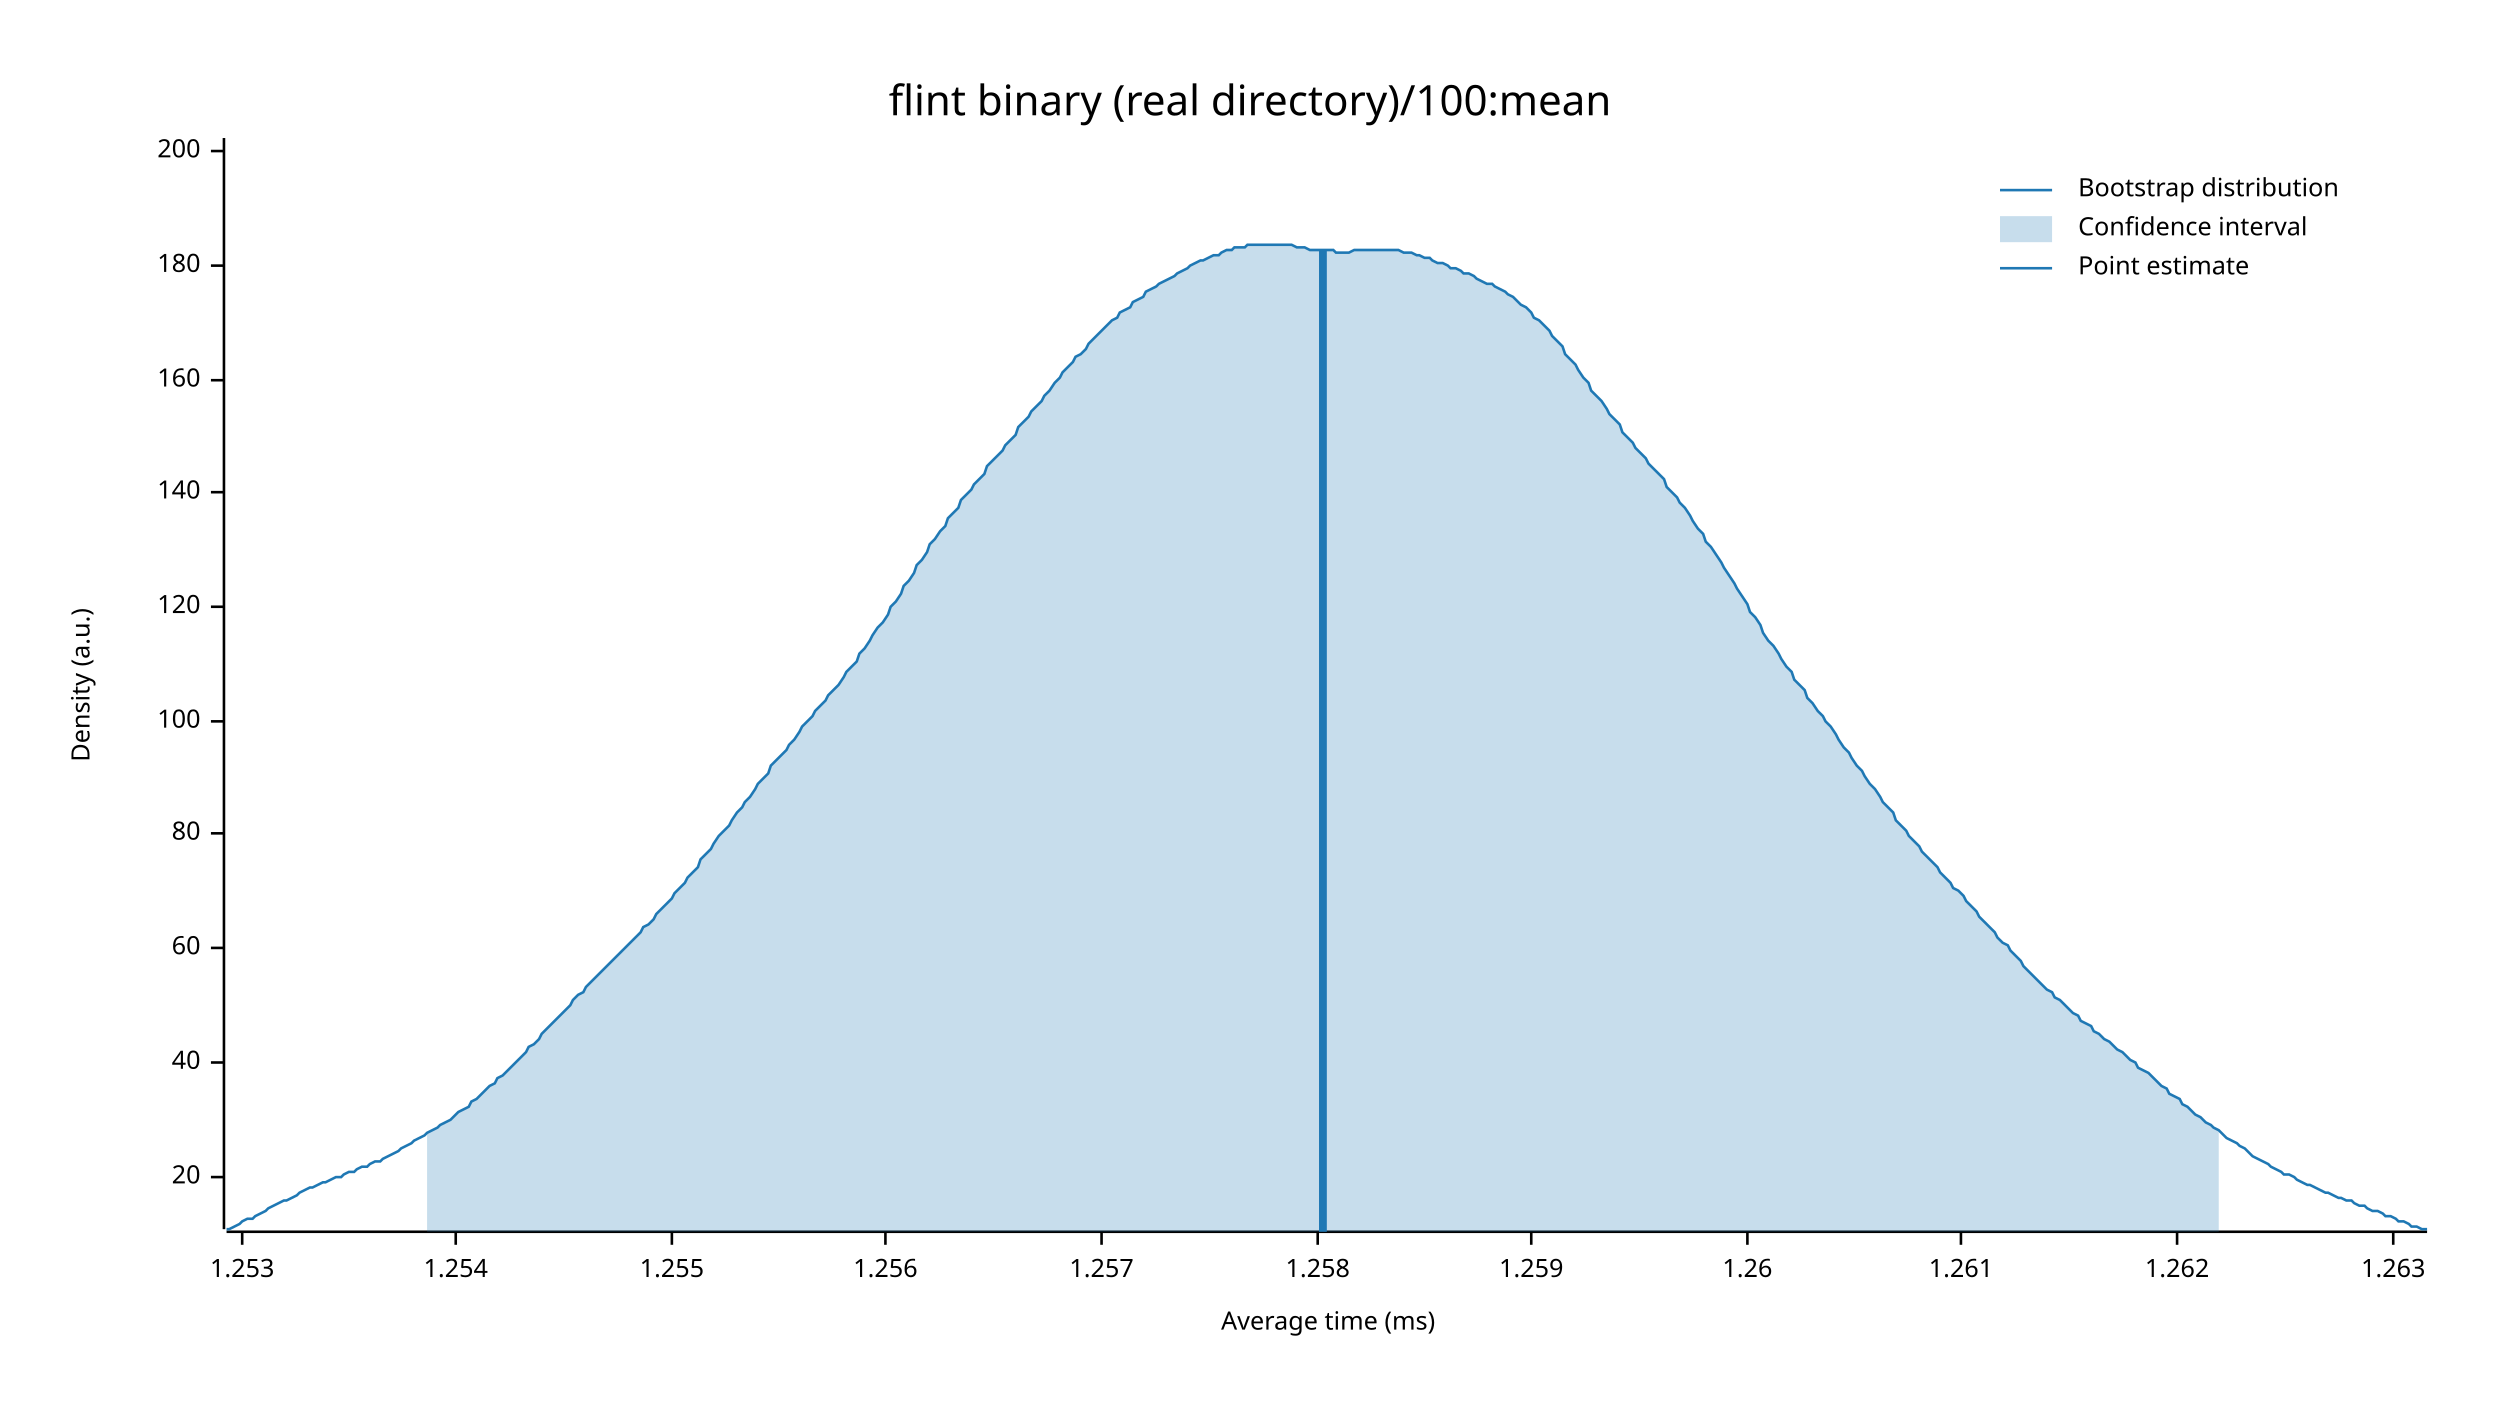
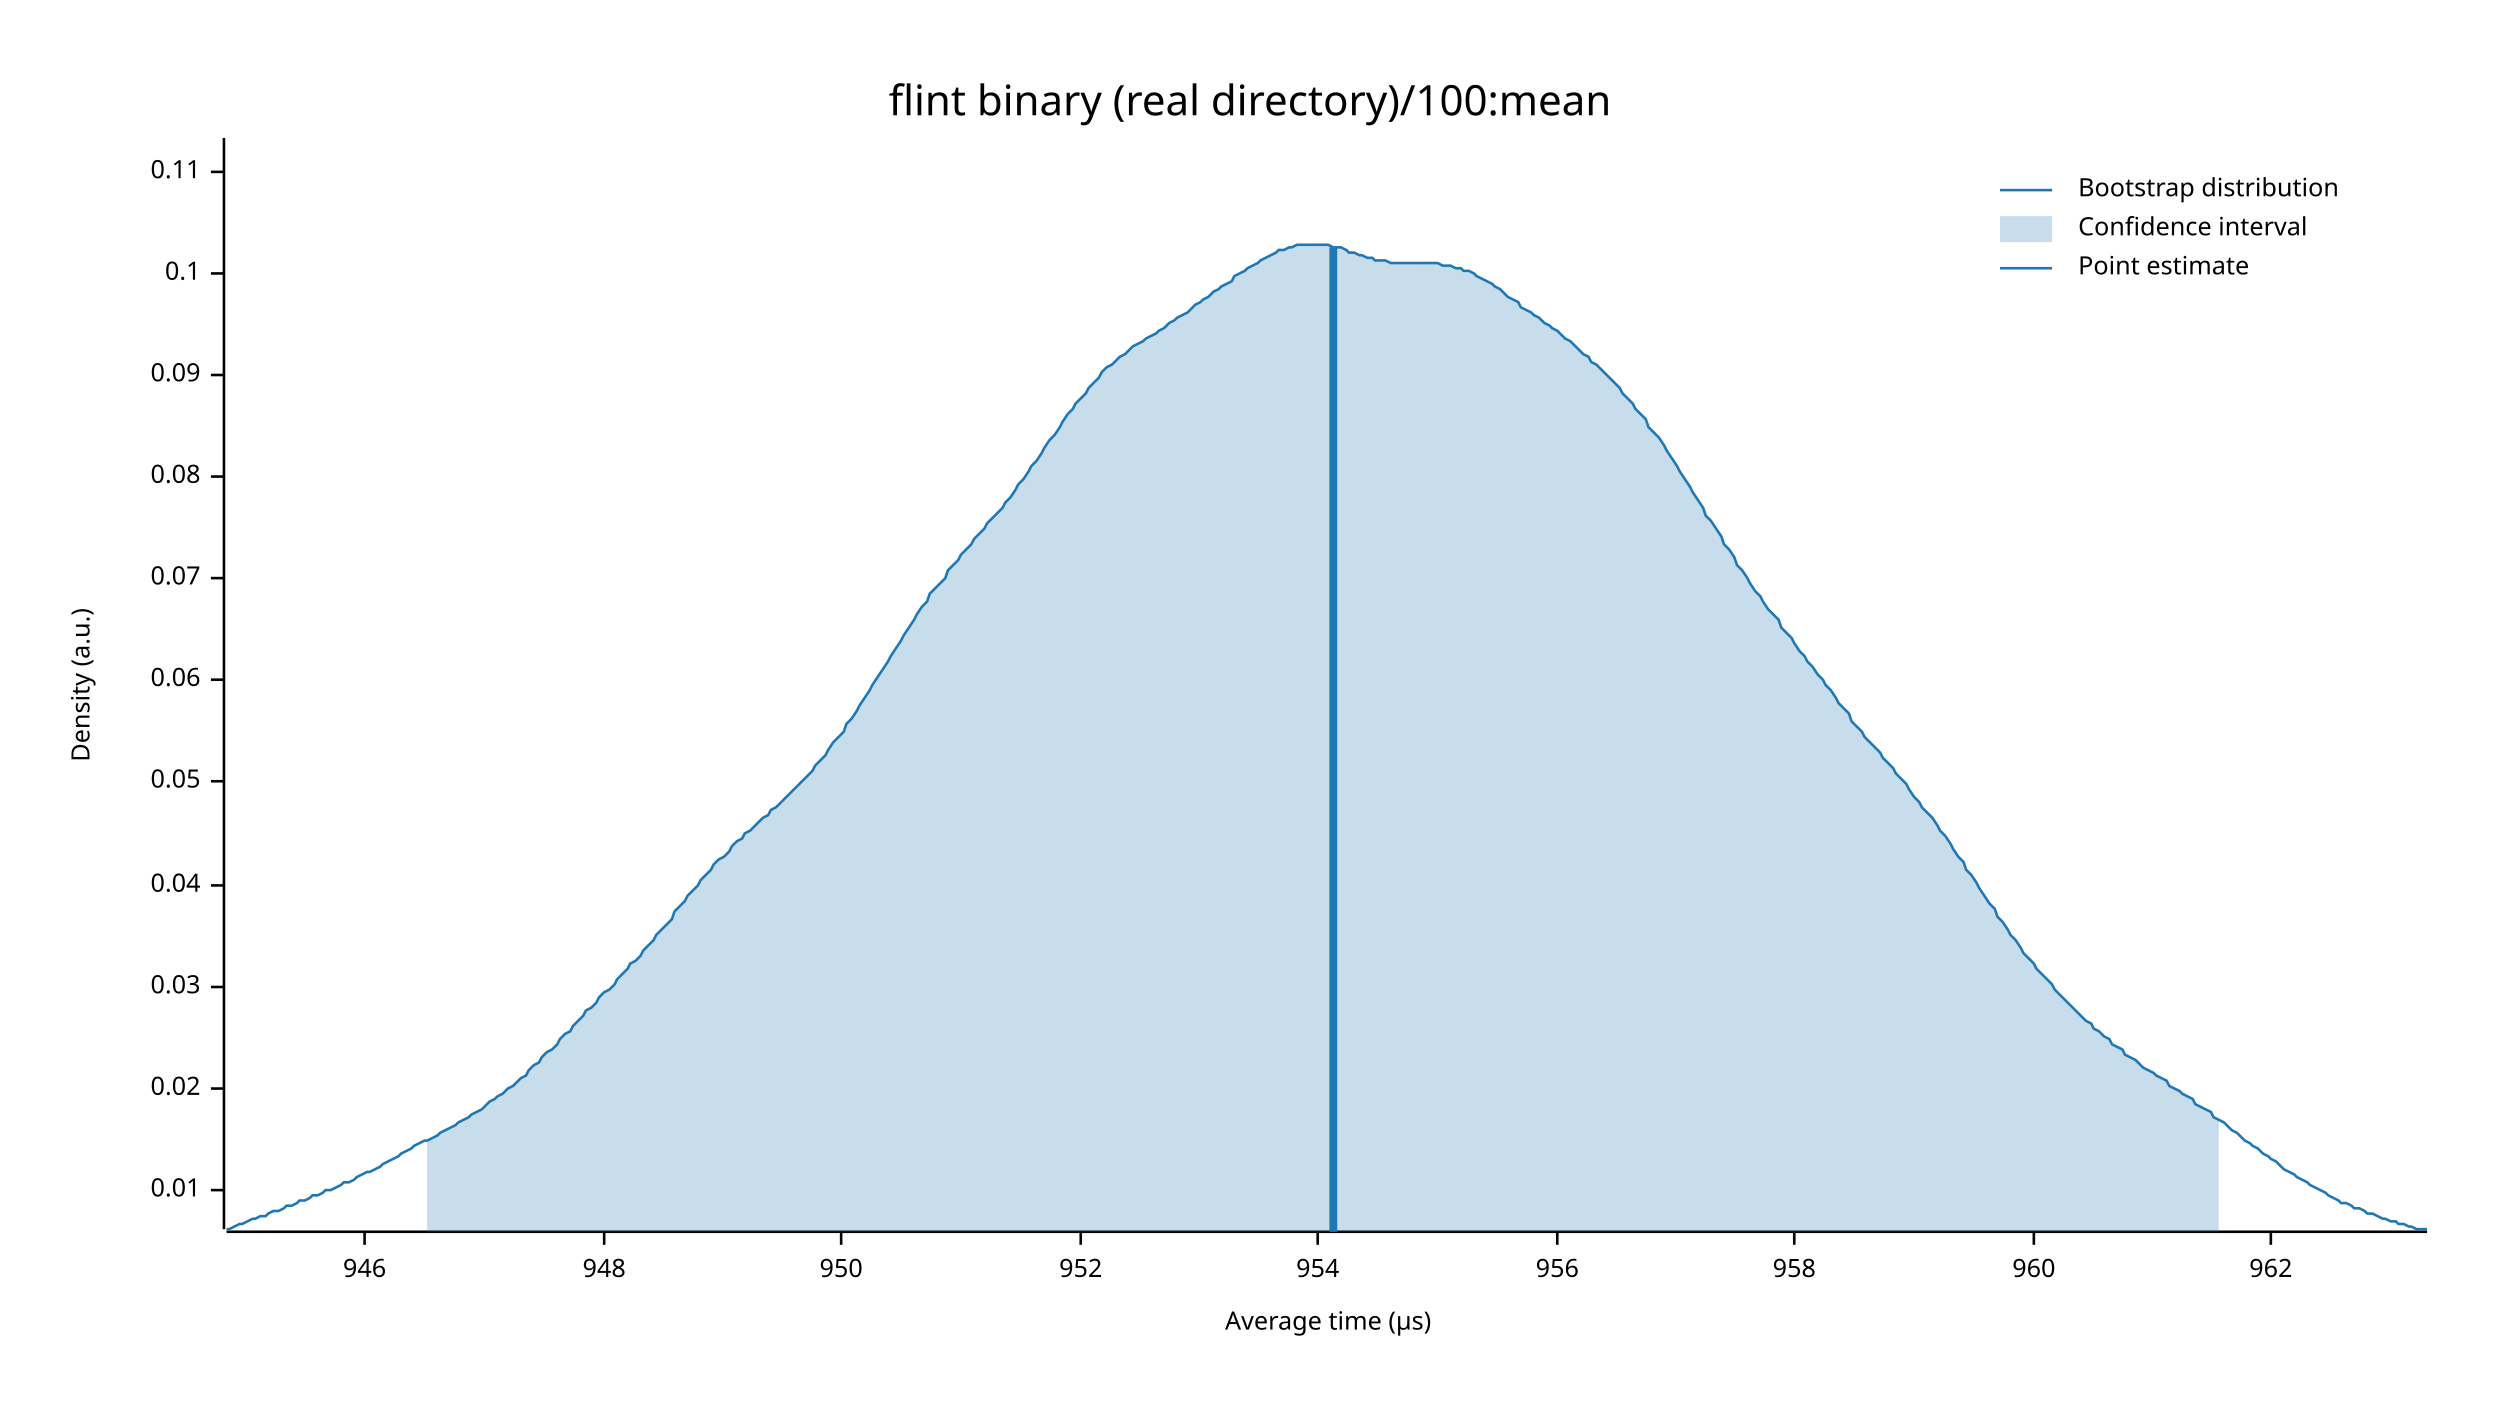
<svg xmlns="http://www.w3.org/2000/svg" width="960" height="540" viewBox="0 0 960 540">
  <text x="480" y="32" dy="0.76em" text-anchor="middle" font-family="sans-serif" font-size="16.129" opacity="1" fill="#000000">
flint binary (real directory)/100:mean
</text>
  <text x="27" y="263" dy="0.76em" text-anchor="middle" font-family="sans-serif" font-size="9.677" opacity="1" fill="#000000" transform="rotate(270, 27, 263)">
Density (a.u.)
</text>
  <text x="510" y="513" dy="-0.5ex" text-anchor="middle" font-family="sans-serif" font-size="9.677" opacity="1" fill="#000000">
- Average time (ms)
+ Average time (µs)
</text>
  <polyline fill="none" opacity="1" stroke="#000000" stroke-width="1" points="86,53 86,472 " />
-   <text x="77" y="452" dy="0.5ex" text-anchor="end" font-family="sans-serif" font-size="9.677" opacity="1" fill="#000000">
- 20
+   <text x="77" y="457" dy="0.5ex" text-anchor="end" font-family="sans-serif" font-size="9.677" opacity="1" fill="#000000">
+ 0.01
</text>
-   <polyline fill="none" opacity="1" stroke="#000000" stroke-width="1" points="81,452 86,452 " />
-   <text x="77" y="408" dy="0.5ex" text-anchor="end" font-family="sans-serif" font-size="9.677" opacity="1" fill="#000000">
- 40
+   <polyline fill="none" opacity="1" stroke="#000000" stroke-width="1" points="81,457 86,457 " />
+   <text x="77" y="418" dy="0.5ex" text-anchor="end" font-family="sans-serif" font-size="9.677" opacity="1" fill="#000000">
+ 0.02
</text>
-   <polyline fill="none" opacity="1" stroke="#000000" stroke-width="1" points="81,408 86,408 " />
-   <text x="77" y="364" dy="0.5ex" text-anchor="end" font-family="sans-serif" font-size="9.677" opacity="1" fill="#000000">
- 60
+   <polyline fill="none" opacity="1" stroke="#000000" stroke-width="1" points="81,418 86,418 " />
+   <text x="77" y="379" dy="0.5ex" text-anchor="end" font-family="sans-serif" font-size="9.677" opacity="1" fill="#000000">
+ 0.03
</text>
-   <polyline fill="none" opacity="1" stroke="#000000" stroke-width="1" points="81,364 86,364 " />
-   <text x="77" y="320" dy="0.5ex" text-anchor="end" font-family="sans-serif" font-size="9.677" opacity="1" fill="#000000">
- 80
+   <polyline fill="none" opacity="1" stroke="#000000" stroke-width="1" points="81,379 86,379 " />
+   <text x="77" y="340" dy="0.5ex" text-anchor="end" font-family="sans-serif" font-size="9.677" opacity="1" fill="#000000">
+ 0.04
</text>
-   <polyline fill="none" opacity="1" stroke="#000000" stroke-width="1" points="81,320 86,320 " />
-   <text x="77" y="277" dy="0.5ex" text-anchor="end" font-family="sans-serif" font-size="9.677" opacity="1" fill="#000000">
- 100
+   <polyline fill="none" opacity="1" stroke="#000000" stroke-width="1" points="81,340 86,340 " />
+   <text x="77" y="300" dy="0.5ex" text-anchor="end" font-family="sans-serif" font-size="9.677" opacity="1" fill="#000000">
+ 0.05
</text>
-   <polyline fill="none" opacity="1" stroke="#000000" stroke-width="1" points="81,277 86,277 " />
-   <text x="77" y="233" dy="0.5ex" text-anchor="end" font-family="sans-serif" font-size="9.677" opacity="1" fill="#000000">
- 120
+   <polyline fill="none" opacity="1" stroke="#000000" stroke-width="1" points="81,300 86,300 " />
+   <text x="77" y="261" dy="0.5ex" text-anchor="end" font-family="sans-serif" font-size="9.677" opacity="1" fill="#000000">
+ 0.06
</text>
-   <polyline fill="none" opacity="1" stroke="#000000" stroke-width="1" points="81,233 86,233 " />
-   <text x="77" y="189" dy="0.5ex" text-anchor="end" font-family="sans-serif" font-size="9.677" opacity="1" fill="#000000">
- 140
+   <polyline fill="none" opacity="1" stroke="#000000" stroke-width="1" points="81,261 86,261 " />
+   <text x="77" y="222" dy="0.5ex" text-anchor="end" font-family="sans-serif" font-size="9.677" opacity="1" fill="#000000">
+ 0.07
</text>
-   <polyline fill="none" opacity="1" stroke="#000000" stroke-width="1" points="81,189 86,189 " />
-   <text x="77" y="146" dy="0.5ex" text-anchor="end" font-family="sans-serif" font-size="9.677" opacity="1" fill="#000000">
- 160
+   <polyline fill="none" opacity="1" stroke="#000000" stroke-width="1" points="81,222 86,222 " />
+   <text x="77" y="183" dy="0.5ex" text-anchor="end" font-family="sans-serif" font-size="9.677" opacity="1" fill="#000000">
+ 0.08
</text>
-   <polyline fill="none" opacity="1" stroke="#000000" stroke-width="1" points="81,146 86,146 " />
-   <text x="77" y="102" dy="0.5ex" text-anchor="end" font-family="sans-serif" font-size="9.677" opacity="1" fill="#000000">
- 180
+   <polyline fill="none" opacity="1" stroke="#000000" stroke-width="1" points="81,183 86,183 " />
+   <text x="77" y="144" dy="0.5ex" text-anchor="end" font-family="sans-serif" font-size="9.677" opacity="1" fill="#000000">
+ 0.09
</text>
-   <polyline fill="none" opacity="1" stroke="#000000" stroke-width="1" points="81,102 86,102 " />
-   <text x="77" y="58" dy="0.5ex" text-anchor="end" font-family="sans-serif" font-size="9.677" opacity="1" fill="#000000">
- 200
+   <polyline fill="none" opacity="1" stroke="#000000" stroke-width="1" points="81,144 86,144 " />
+   <text x="77" y="105" dy="0.5ex" text-anchor="end" font-family="sans-serif" font-size="9.677" opacity="1" fill="#000000">
+ 0.1
</text>
-   <polyline fill="none" opacity="1" stroke="#000000" stroke-width="1" points="81,58 86,58 " />
+   <polyline fill="none" opacity="1" stroke="#000000" stroke-width="1" points="81,105 86,105 " />
+   <text x="77" y="66" dy="0.5ex" text-anchor="end" font-family="sans-serif" font-size="9.677" opacity="1" fill="#000000">
+ 0.11
+ </text>
+   <polyline fill="none" opacity="1" stroke="#000000" stroke-width="1" points="81,66 86,66 " />
  <polyline fill="none" opacity="1" stroke="#000000" stroke-width="1" points="87,473 932,473 " />
-   <text x="93" y="483" dy="0.76em" text-anchor="middle" font-family="sans-serif" font-size="9.677" opacity="1" fill="#000000">
- 1.253
+   <text x="140" y="483" dy="0.76em" text-anchor="middle" font-family="sans-serif" font-size="9.677" opacity="1" fill="#000000">
+ 946
</text>
-   <polyline fill="none" opacity="1" stroke="#000000" stroke-width="1" points="93,473 93,478 " />
-   <text x="175" y="483" dy="0.76em" text-anchor="middle" font-family="sans-serif" font-size="9.677" opacity="1" fill="#000000">
- 1.254
+   <polyline fill="none" opacity="1" stroke="#000000" stroke-width="1" points="140,473 140,478 " />
+   <text x="232" y="483" dy="0.76em" text-anchor="middle" font-family="sans-serif" font-size="9.677" opacity="1" fill="#000000">
+ 948
</text>
-   <polyline fill="none" opacity="1" stroke="#000000" stroke-width="1" points="175,473 175,478 " />
-   <text x="258" y="483" dy="0.76em" text-anchor="middle" font-family="sans-serif" font-size="9.677" opacity="1" fill="#000000">
- 1.255
+   <polyline fill="none" opacity="1" stroke="#000000" stroke-width="1" points="232,473 232,478 " />
+   <text x="323" y="483" dy="0.76em" text-anchor="middle" font-family="sans-serif" font-size="9.677" opacity="1" fill="#000000">
+ 950
</text>
-   <polyline fill="none" opacity="1" stroke="#000000" stroke-width="1" points="258,473 258,478 " />
-   <text x="340" y="483" dy="0.76em" text-anchor="middle" font-family="sans-serif" font-size="9.677" opacity="1" fill="#000000">
- 1.256
+   <polyline fill="none" opacity="1" stroke="#000000" stroke-width="1" points="323,473 323,478 " />
+   <text x="415" y="483" dy="0.76em" text-anchor="middle" font-family="sans-serif" font-size="9.677" opacity="1" fill="#000000">
+ 952
</text>
-   <polyline fill="none" opacity="1" stroke="#000000" stroke-width="1" points="340,473 340,478 " />
-   <text x="423" y="483" dy="0.76em" text-anchor="middle" font-family="sans-serif" font-size="9.677" opacity="1" fill="#000000">
- 1.257
- </text>
-   <polyline fill="none" opacity="1" stroke="#000000" stroke-width="1" points="423,473 423,478 " />
+   <polyline fill="none" opacity="1" stroke="#000000" stroke-width="1" points="415,473 415,478 " />
  <text x="506" y="483" dy="0.76em" text-anchor="middle" font-family="sans-serif" font-size="9.677" opacity="1" fill="#000000">
- 1.258
+ 954
</text>
  <polyline fill="none" opacity="1" stroke="#000000" stroke-width="1" points="506,473 506,478 " />
-   <text x="588" y="483" dy="0.76em" text-anchor="middle" font-family="sans-serif" font-size="9.677" opacity="1" fill="#000000">
- 1.259
+   <text x="598" y="483" dy="0.76em" text-anchor="middle" font-family="sans-serif" font-size="9.677" opacity="1" fill="#000000">
+ 956
</text>
-   <polyline fill="none" opacity="1" stroke="#000000" stroke-width="1" points="588,473 588,478 " />
-   <text x="671" y="483" dy="0.76em" text-anchor="middle" font-family="sans-serif" font-size="9.677" opacity="1" fill="#000000">
- 1.26
+   <polyline fill="none" opacity="1" stroke="#000000" stroke-width="1" points="598,473 598,478 " />
+   <text x="689" y="483" dy="0.76em" text-anchor="middle" font-family="sans-serif" font-size="9.677" opacity="1" fill="#000000">
+ 958
</text>
-   <polyline fill="none" opacity="1" stroke="#000000" stroke-width="1" points="671,473 671,478 " />
-   <text x="753" y="483" dy="0.76em" text-anchor="middle" font-family="sans-serif" font-size="9.677" opacity="1" fill="#000000">
- 1.261
+   <polyline fill="none" opacity="1" stroke="#000000" stroke-width="1" points="689,473 689,478 " />
+   <text x="781" y="483" dy="0.76em" text-anchor="middle" font-family="sans-serif" font-size="9.677" opacity="1" fill="#000000">
+ 960
</text>
-   <polyline fill="none" opacity="1" stroke="#000000" stroke-width="1" points="753,473 753,478 " />
-   <text x="836" y="483" dy="0.76em" text-anchor="middle" font-family="sans-serif" font-size="9.677" opacity="1" fill="#000000">
- 1.262
+   <polyline fill="none" opacity="1" stroke="#000000" stroke-width="1" points="781,473 781,478 " />
+   <text x="872" y="483" dy="0.76em" text-anchor="middle" font-family="sans-serif" font-size="9.677" opacity="1" fill="#000000">
+ 962
</text>
-   <polyline fill="none" opacity="1" stroke="#000000" stroke-width="1" points="836,473 836,478 " />
-   <text x="919" y="483" dy="0.76em" text-anchor="middle" font-family="sans-serif" font-size="9.677" opacity="1" fill="#000000">
- 1.263
- </text>
-   <polyline fill="none" opacity="1" stroke="#000000" stroke-width="1" points="919,473 919,478 " />
-   <polyline fill="none" opacity="1" stroke="#1F78B4" stroke-width="1" points="87,472 88,472 90,471 92,470 93,469 95,468 97,468 98,467 100,466 102,465 103,464 105,463 107,462 109,461 110,461 112,460 114,459 115,458 117,457 119,456 120,456 122,455 124,454 125,454 127,453 129,452 131,452 132,451 134,450 136,450 137,449 139,448 141,448 142,447 144,446 146,446 147,445 149,444 151,443 153,442 154,441 156,440 158,439 159,438 161,437 163,436 164,435 166,434 168,433 169,432 171,431 173,430 175,428 176,427 178,426 180,425 181,423 183,422 185,420 186,419 188,417 190,416 191,414 193,413 195,411 197,409 198,408 200,406 202,404 203,402 205,401 207,399 208,397 210,395 212,393 214,391 215,390 217,388 219,386 220,384 222,382 224,381 225,379 227,377 229,375 230,374 232,372 234,370 236,368 237,367 239,365 241,363 242,362 244,360 246,358 247,356 249,355 251,353 252,351 254,349 256,347 258,345 259,343 261,341 263,339 264,337 266,335 268,333 269,330 271,328 273,326 274,324 276,321 278,319 280,317 281,315 283,312 285,310 286,308 288,306 290,303 291,301 293,299 295,297 296,294 298,292 300,290 302,288 303,286 305,284 307,281 308,279 310,277 312,275 313,273 315,271 317,269 318,267 320,265 322,263 324,260 325,258 327,256 329,254 330,251 332,249 334,246 335,244 337,241 339,239 341,236 342,233 344,231 346,228 347,225 349,223 351,220 352,217 354,215 356,212 357,209 359,207 361,204 363,202 364,199 366,197 368,195 369,192 371,190 373,188 374,186 376,184 378,182 379,179 381,177 383,175 385,173 386,171 388,169 390,167 391,164 393,162 395,160 396,158 398,156 400,154 401,152 403,150 405,147 407,145 408,143 410,141 412,139 413,137 415,136 417,134 418,132 420,130 422,128 423,127 425,125 427,123 429,122 430,120 432,119 434,118 435,116 437,115 439,114 440,112 442,111 444,110 445,109 447,108 449,107 451,106 452,105 454,104 456,103 457,102 459,101 461,100 462,100 464,99 466,98 468,98 469,97 471,96 473,96 474,95 476,95 478,95 479,94 481,94 483,94 484,94 486,94 488,94 490,94 491,94 493,94 495,94 496,94 498,95 500,95 501,95 503,96 505,96 506,96 508,96 510,96 512,96 513,97 515,97 517,97 518,97 520,96 522,96 523,96 525,96 527,96 528,96 530,96 532,96 534,96 535,96 537,96 539,97 540,97 542,97 544,98 545,98 547,99 549,99 550,100 552,101 554,101 556,102 557,103 559,103 561,104 562,105 564,105 566,106 567,107 569,108 571,109 573,109 574,110 576,111 578,112 579,113 581,114 583,116 584,117 586,118 588,120 589,122 591,123 593,125 595,127 596,129 598,131 600,133 601,136 603,138 605,140 606,142 608,145 610,147 611,150 613,152 615,154 617,157 618,159 620,161 622,163 623,166 625,168 627,170 628,172 630,174 632,176 633,178 635,180 637,182 639,184 640,187 642,189 644,191 645,193 647,195 649,198 650,200 652,203 654,205 655,208 657,210 659,213 661,216 662,218 664,221 666,224 667,226 669,229 671,232 672,235 674,237 676,240 677,243 679,246 681,248 683,251 684,253 686,256 688,258 689,261 691,263 693,265 694,268 696,270 698,273 700,275 701,277 703,279 705,282 706,284 708,287 710,289 711,291 713,294 715,296 716,298 718,301 720,303 722,306 723,308 725,310 727,312 728,315 730,317 732,319 733,321 735,323 737,325 738,327 740,329 742,331 744,333 745,335 747,337 749,339 750,341 752,342 754,344 755,346 757,348 759,350 760,352 762,354 764,356 766,358 767,360 769,362 771,363 772,365 774,367 776,369 777,371 779,373 781,375 782,376 784,378 786,380 788,381 789,383 791,384 793,386 794,387 796,389 798,390 799,392 801,393 803,394 804,396 806,397 808,399 810,400 811,401 813,403 815,404 816,405 818,407 820,408 821,410 823,411 825,412 827,414 828,415 830,417 832,418 833,420 835,421 837,422 838,424 840,425 842,427 843,428 845,429 847,431 849,432 850,433 852,434 854,436 855,437 857,438 859,439 860,440 862,441 864,443 865,444 867,445 869,446 871,447 872,448 874,449 876,450 877,451 879,451 881,452 882,453 884,454 886,455 887,455 889,456 891,457 893,458 894,458 896,459 898,460 899,460 901,461 903,461 904,462 906,463 908,463 909,464 911,465 913,465 915,466 916,467 918,467 920,468 921,469 923,469 925,470 926,471 928,471 930,472 932,472 " />
-   <polygon opacity="0.25" fill="#1F78B4" points="164,435 166,434 168,433 169,432 171,431 173,430 175,428 176,427 178,426 180,425 181,423 183,422 185,420 186,419 188,417 190,416 191,414 193,413 195,411 197,409 198,408 200,406 202,404 203,402 205,401 207,399 208,397 210,395 212,393 214,391 215,390 217,388 219,386 220,384 222,382 224,381 225,379 227,377 229,375 230,374 232,372 234,370 236,368 237,367 239,365 241,363 242,362 244,360 246,358 247,356 249,355 251,353 252,351 254,349 256,347 258,345 259,343 261,341 263,339 264,337 266,335 268,333 269,330 271,328 273,326 274,324 276,321 278,319 280,317 281,315 283,312 285,310 286,308 288,306 290,303 291,301 293,299 295,297 296,294 298,292 300,290 302,288 303,286 305,284 307,281 308,279 310,277 312,275 313,273 315,271 317,269 318,267 320,265 322,263 324,260 325,258 327,256 329,254 330,251 332,249 334,246 335,244 337,241 339,239 341,236 342,233 344,231 346,228 347,225 349,223 351,220 352,217 354,215 356,212 357,209 359,207 361,204 363,202 364,199 366,197 368,195 369,192 371,190 373,188 374,186 376,184 378,182 379,179 381,177 383,175 385,173 386,171 388,169 390,167 391,164 393,162 395,160 396,158 398,156 400,154 401,152 403,150 405,147 407,145 408,143 410,141 412,139 413,137 415,136 417,134 418,132 420,130 422,128 423,127 425,125 427,123 429,122 430,120 432,119 434,118 435,116 437,115 439,114 440,112 442,111 444,110 445,109 447,108 449,107 451,106 452,105 454,104 456,103 457,102 459,101 461,100 462,100 464,99 466,98 468,98 469,97 471,96 473,96 474,95 476,95 478,95 479,94 481,94 483,94 484,94 486,94 488,94 490,94 491,94 493,94 495,94 496,94 498,95 500,95 501,95 503,96 505,96 506,96 508,96 510,96 512,96 513,97 515,97 517,97 518,97 520,96 522,96 523,96 525,96 527,96 528,96 530,96 532,96 534,96 535,96 537,96 539,97 540,97 542,97 544,98 545,98 547,99 549,99 550,100 552,101 554,101 556,102 557,103 559,103 561,104 562,105 564,105 566,106 567,107 569,108 571,109 573,109 574,110 576,111 578,112 579,113 581,114 583,116 584,117 586,118 588,120 589,122 591,123 593,125 595,127 596,129 598,131 600,133 601,136 603,138 605,140 606,142 608,145 610,147 611,150 613,152 615,154 617,157 618,159 620,161 622,163 623,166 625,168 627,170 628,172 630,174 632,176 633,178 635,180 637,182 639,184 640,187 642,189 644,191 645,193 647,195 649,198 650,200 652,203 654,205 655,208 657,210 659,213 661,216 662,218 664,221 666,224 667,226 669,229 671,232 672,235 674,237 676,240 677,243 679,246 681,248 683,251 684,253 686,256 688,258 689,261 691,263 693,265 694,268 696,270 698,273 700,275 701,277 703,279 705,282 706,284 708,287 710,289 711,291 713,294 715,296 716,298 718,301 720,303 722,306 723,308 725,310 727,312 728,315 730,317 732,319 733,321 735,323 737,325 738,327 740,329 742,331 744,333 745,335 747,337 749,339 750,341 752,342 754,344 755,346 757,348 759,350 760,352 762,354 764,356 766,358 767,360 769,362 771,363 772,365 774,367 776,369 777,371 779,373 781,375 782,376 784,378 786,380 788,381 789,383 791,384 793,386 794,387 796,389 798,390 799,392 801,393 803,394 804,396 806,397 808,399 810,400 811,401 813,403 815,404 816,405 818,407 820,408 821,410 823,411 825,412 827,414 828,415 830,417 832,418 833,420 835,421 837,422 838,424 840,425 842,427 843,428 845,429 847,431 849,432 850,433 852,434 852,473 164,473 " />
-   <polyline fill="none" opacity="1" stroke="#1F78B4" stroke-width="3" points="508,473 508,96 " />
+   <polyline fill="none" opacity="1" stroke="#000000" stroke-width="1" points="872,473 872,478 " />
+   <polyline fill="none" opacity="1" stroke="#1F78B4" stroke-width="1" points="87,472 88,472 90,471 92,470 93,470 95,469 97,468 98,468 100,467 102,467 103,466 105,465 107,465 109,464 110,463 112,463 114,462 115,461 117,461 119,460 120,459 122,459 124,458 125,457 127,457 129,456 131,455 132,454 134,454 136,453 137,452 139,451 141,450 142,450 144,449 146,448 147,447 149,446 151,445 153,444 154,443 156,442 158,441 159,440 161,439 163,438 164,438 166,437 168,436 169,435 171,434 173,433 175,432 176,431 178,430 180,429 181,428 183,427 185,426 186,425 188,423 190,422 191,421 193,420 195,418 197,417 198,416 200,414 202,413 203,411 205,409 207,408 208,406 210,404 212,403 214,401 215,399 217,397 219,396 220,394 222,392 224,390 225,388 227,387 229,385 230,383 232,381 234,380 236,378 237,376 239,374 241,372 242,370 244,369 246,367 247,365 249,363 251,361 252,359 254,357 256,355 258,353 259,350 261,348 263,346 264,344 266,342 268,340 269,338 271,336 273,334 274,332 276,330 278,329 280,327 281,325 283,323 285,322 286,320 288,319 290,317 291,316 293,314 295,313 296,311 298,310 300,308 302,306 303,305 305,303 307,301 308,300 310,298 312,296 313,294 315,292 317,290 318,288 320,285 322,283 324,281 325,278 327,276 329,273 330,271 332,268 334,265 335,263 337,260 339,257 341,254 342,252 344,249 346,246 347,244 349,241 351,238 352,236 354,233 356,231 357,228 359,226 361,224 363,222 364,219 366,217 368,215 369,213 371,211 373,209 374,207 376,205 378,203 379,201 381,199 383,197 385,195 386,193 388,191 390,188 391,186 393,184 395,181 396,179 398,177 400,174 401,172 403,169 405,167 407,164 408,162 410,159 412,157 413,155 415,153 417,151 418,149 420,147 422,145 423,143 425,141 427,140 429,138 430,137 432,136 434,134 435,133 437,132 439,131 440,130 442,129 444,128 445,127 447,126 449,124 451,123 452,122 454,121 456,120 457,119 459,117 461,116 462,115 464,114 466,112 468,111 469,110 471,109 473,108 474,106 476,105 478,104 479,103 481,102 483,101 484,100 486,99 488,98 490,97 491,96 493,96 495,95 496,95 498,94 500,94 501,94 503,94 505,94 506,94 508,94 510,94 512,95 513,95 515,95 517,96 518,97 520,97 522,98 523,98 525,99 527,99 528,100 530,100 532,100 534,101 535,101 537,101 539,101 540,101 542,101 544,101 545,101 547,101 549,101 550,101 552,101 554,102 556,102 557,102 559,103 561,103 562,104 564,104 566,105 567,106 569,107 571,108 573,109 574,110 576,111 578,113 579,114 581,115 583,116 584,118 586,119 588,120 589,121 591,122 593,124 595,125 596,126 598,127 600,129 601,130 603,131 605,133 606,134 608,136 610,137 611,139 613,140 615,142 617,144 618,145 620,147 622,149 623,151 625,153 627,155 628,157 630,159 632,161 633,164 635,166 637,168 639,171 640,173 642,176 644,179 645,181 647,184 649,187 650,189 652,192 654,195 655,198 657,200 659,203 661,206 662,209 664,211 666,214 667,217 669,219 671,222 672,224 674,227 676,229 677,231 679,234 681,236 683,238 684,241 686,243 688,245 689,247 691,250 693,252 694,254 696,256 698,259 700,261 701,263 703,265 705,268 706,270 708,272 710,274 711,277 713,279 715,281 716,283 718,285 720,287 722,289 723,291 725,293 727,295 728,297 730,299 732,301 733,303 735,306 737,308 738,310 740,312 742,314 744,317 745,319 747,321 749,324 750,326 752,329 754,331 755,334 757,336 759,339 760,341 762,344 764,347 766,349 767,352 769,354 771,357 772,359 774,361 776,364 777,366 779,368 781,370 782,372 784,374 786,376 788,378 789,380 791,382 793,384 794,385 796,387 798,389 799,390 801,392 803,393 804,395 806,396 808,398 810,399 811,401 813,402 815,403 816,405 818,406 820,407 821,408 823,410 825,411 827,412 828,413 830,414 832,415 833,417 835,418 837,419 838,420 840,421 842,422 843,424 845,425 847,426 849,427 850,429 852,430 854,431 855,432 857,434 859,435 860,436 862,438 864,439 865,440 867,441 869,443 871,444 872,445 874,446 876,448 877,449 879,450 881,451 882,452 884,453 886,454 887,455 889,456 891,457 893,458 894,459 896,460 898,461 899,462 901,462 903,463 904,464 906,464 908,465 909,466 911,466 913,467 915,468 916,468 918,469 920,469 921,470 923,470 925,471 926,471 928,472 930,472 932,472 " />
+   <polygon opacity="0.25" fill="#1F78B4" points="164,438 166,437 168,436 169,435 171,434 173,433 175,432 176,431 178,430 180,429 181,428 183,427 185,426 186,425 188,423 190,422 191,421 193,420 195,418 197,417 198,416 200,414 202,413 203,411 205,409 207,408 208,406 210,404 212,403 214,401 215,399 217,397 219,396 220,394 222,392 224,390 225,388 227,387 229,385 230,383 232,381 234,380 236,378 237,376 239,374 241,372 242,370 244,369 246,367 247,365 249,363 251,361 252,359 254,357 256,355 258,353 259,350 261,348 263,346 264,344 266,342 268,340 269,338 271,336 273,334 274,332 276,330 278,329 280,327 281,325 283,323 285,322 286,320 288,319 290,317 291,316 293,314 295,313 296,311 298,310 300,308 302,306 303,305 305,303 307,301 308,300 310,298 312,296 313,294 315,292 317,290 318,288 320,285 322,283 324,281 325,278 327,276 329,273 330,271 332,268 334,265 335,263 337,260 339,257 341,254 342,252 344,249 346,246 347,244 349,241 351,238 352,236 354,233 356,231 357,228 359,226 361,224 363,222 364,219 366,217 368,215 369,213 371,211 373,209 374,207 376,205 378,203 379,201 381,199 383,197 385,195 386,193 388,191 390,188 391,186 393,184 395,181 396,179 398,177 400,174 401,172 403,169 405,167 407,164 408,162 410,159 412,157 413,155 415,153 417,151 418,149 420,147 422,145 423,143 425,141 427,140 429,138 430,137 432,136 434,134 435,133 437,132 439,131 440,130 442,129 444,128 445,127 447,126 449,124 451,123 452,122 454,121 456,120 457,119 459,117 461,116 462,115 464,114 466,112 468,111 469,110 471,109 473,108 474,106 476,105 478,104 479,103 481,102 483,101 484,100 486,99 488,98 490,97 491,96 493,96 495,95 496,95 498,94 500,94 501,94 503,94 505,94 506,94 508,94 510,94 512,95 513,95 515,95 517,96 518,97 520,97 522,98 523,98 525,99 527,99 528,100 530,100 532,100 534,101 535,101 537,101 539,101 540,101 542,101 544,101 545,101 547,101 549,101 550,101 552,101 554,102 556,102 557,102 559,103 561,103 562,104 564,104 566,105 567,106 569,107 571,108 573,109 574,110 576,111 578,113 579,114 581,115 583,116 584,118 586,119 588,120 589,121 591,122 593,124 595,125 596,126 598,127 600,129 601,130 603,131 605,133 606,134 608,136 610,137 611,139 613,140 615,142 617,144 618,145 620,147 622,149 623,151 625,153 627,155 628,157 630,159 632,161 633,164 635,166 637,168 639,171 640,173 642,176 644,179 645,181 647,184 649,187 650,189 652,192 654,195 655,198 657,200 659,203 661,206 662,209 664,211 666,214 667,217 669,219 671,222 672,224 674,227 676,229 677,231 679,234 681,236 683,238 684,241 686,243 688,245 689,247 691,250 693,252 694,254 696,256 698,259 700,261 701,263 703,265 705,268 706,270 708,272 710,274 711,277 713,279 715,281 716,283 718,285 720,287 722,289 723,291 725,293 727,295 728,297 730,299 732,301 733,303 735,306 737,308 738,310 740,312 742,314 744,317 745,319 747,321 749,324 750,326 752,329 754,331 755,334 757,336 759,339 760,341 762,344 764,347 766,349 767,352 769,354 771,357 772,359 774,361 776,364 777,366 779,368 781,370 782,372 784,374 786,376 788,378 789,380 791,382 793,384 794,385 796,387 798,389 799,390 801,392 803,393 804,395 806,396 808,398 810,399 811,401 813,402 815,403 816,405 818,406 820,407 821,408 823,410 825,411 827,412 828,413 830,414 832,415 833,417 835,418 837,419 838,420 840,421 842,422 843,424 845,425 847,426 849,427 850,429 852,430 852,473 164,473 " />
+   <polyline fill="none" opacity="1" stroke="#1F78B4" stroke-width="3" points="512,473 512,95 " />
  <text x="798" y="68" dy="0.76em" text-anchor="start" font-family="sans-serif" font-size="9.677" opacity="1" fill="#000000">
Bootstrap distribution
</text>
  <text x="798" y="83" dy="0.76em" text-anchor="start" font-family="sans-serif" font-size="9.677" opacity="1" fill="#000000">
Confidence interval
</text>
  <text x="798" y="98" dy="0.76em" text-anchor="start" font-family="sans-serif" font-size="9.677" opacity="1" fill="#000000">
Point estimate
</text>
  <polyline fill="none" opacity="1" stroke="#1F78B4" stroke-width="1" points="768,73 788,73 " />
  <rect x="768" y="83" width="20" height="10" opacity="0.25" fill="#1F78B4" stroke="none" />
  <polyline fill="none" opacity="1" stroke="#1F78B4" stroke-width="1" points="768,103 788,103 " />
</svg>
